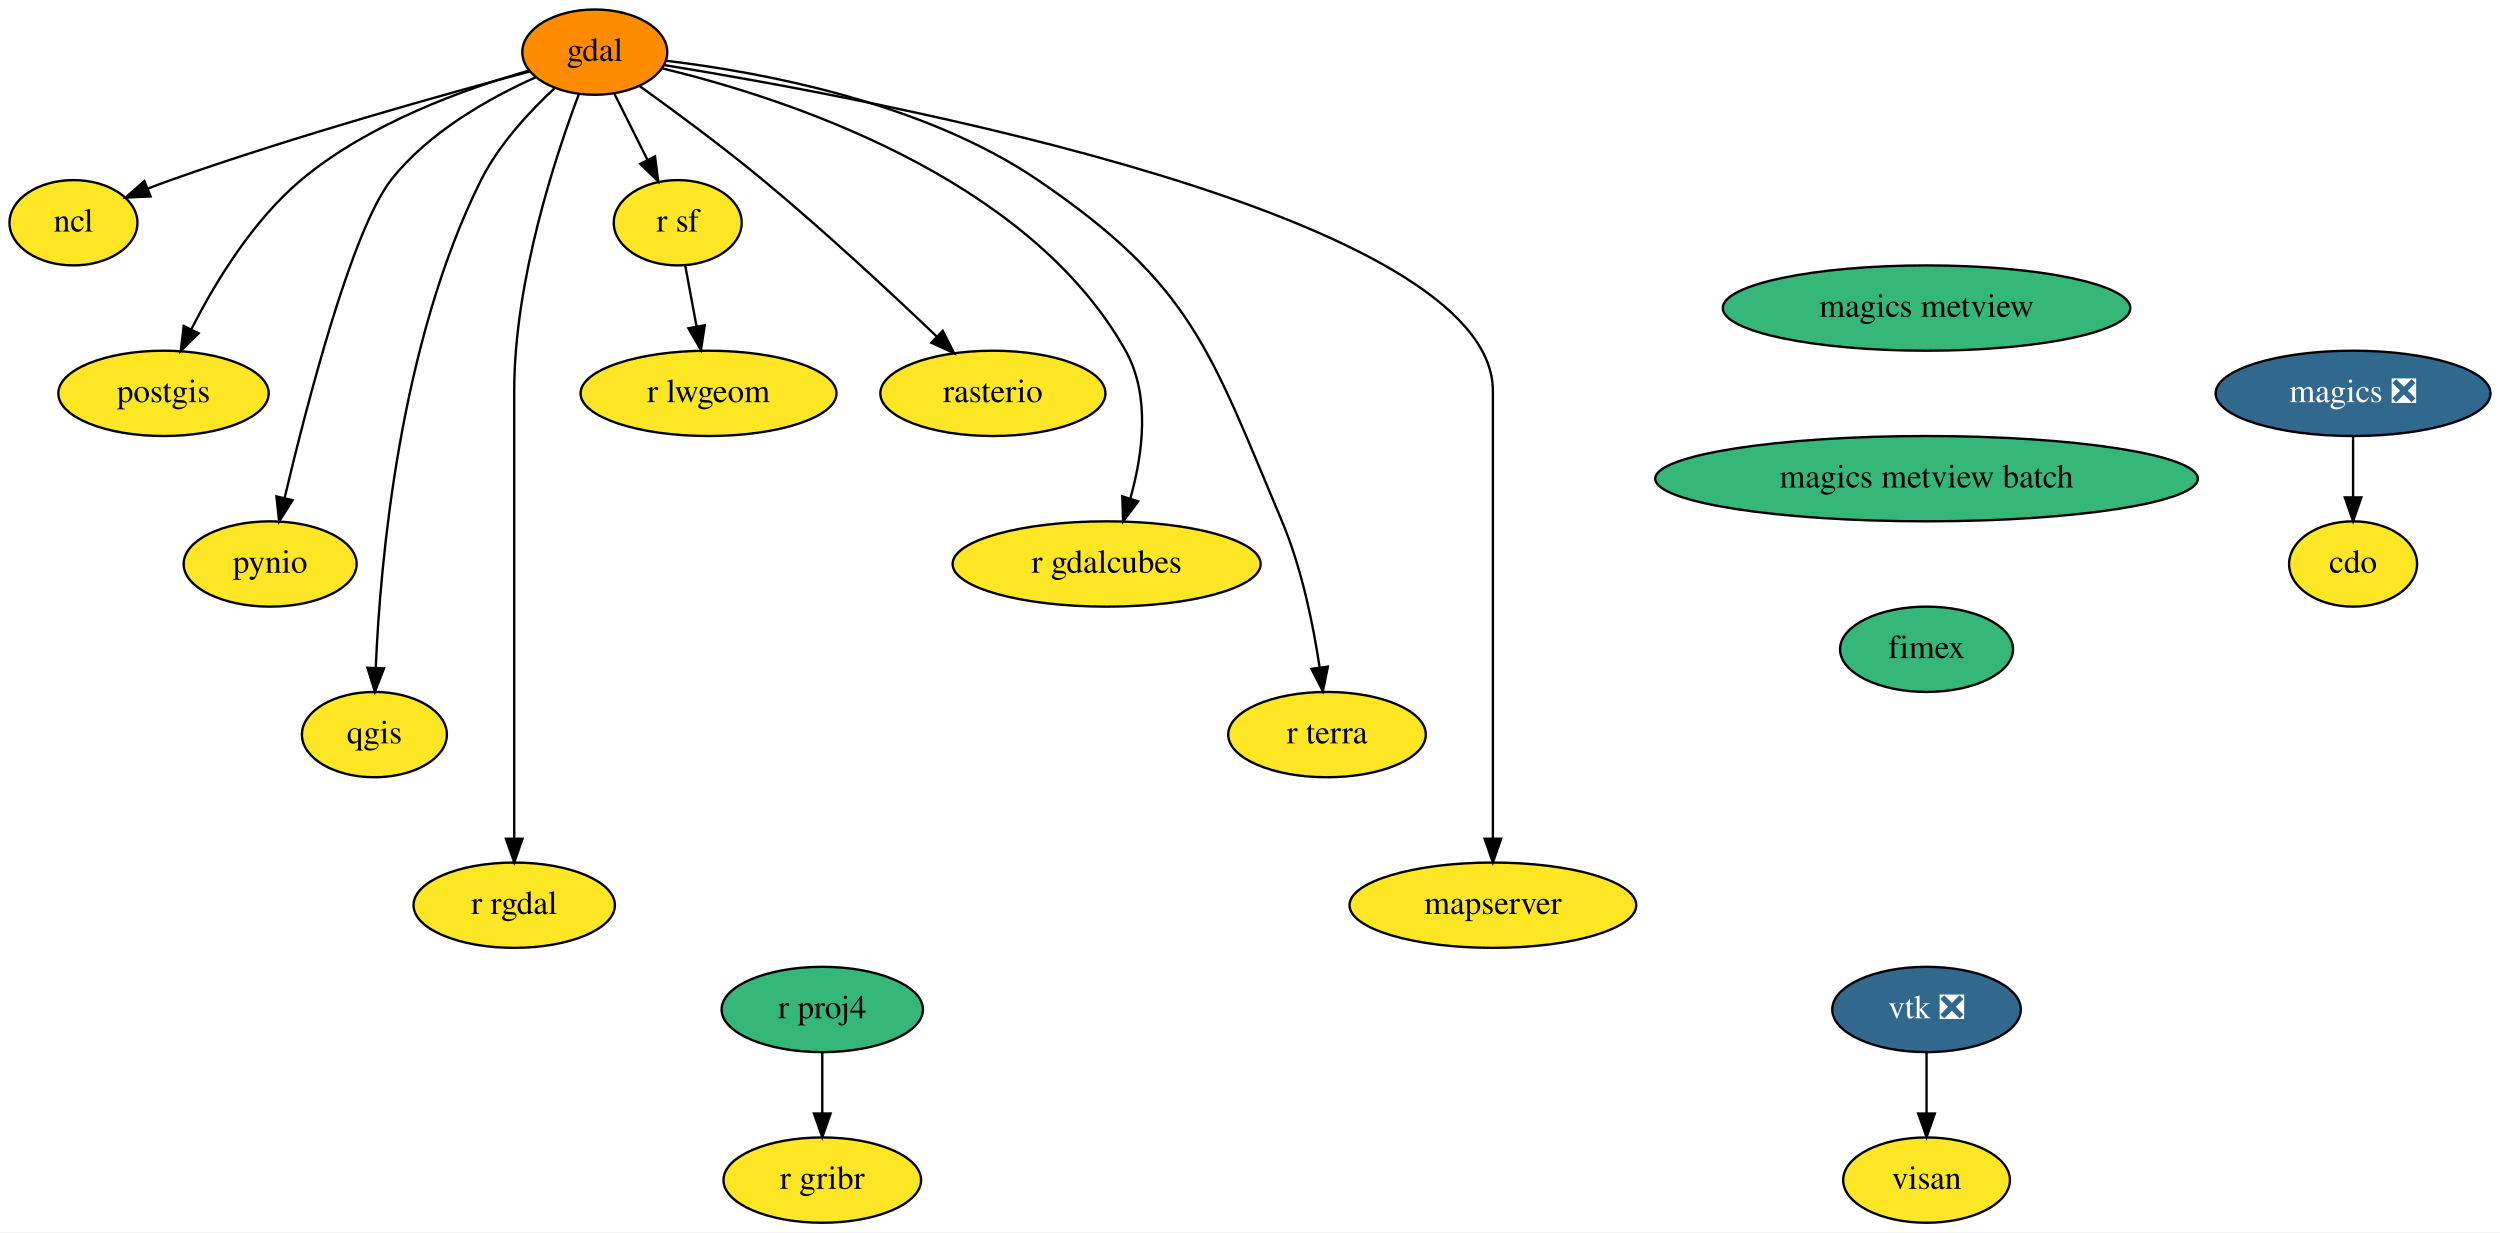
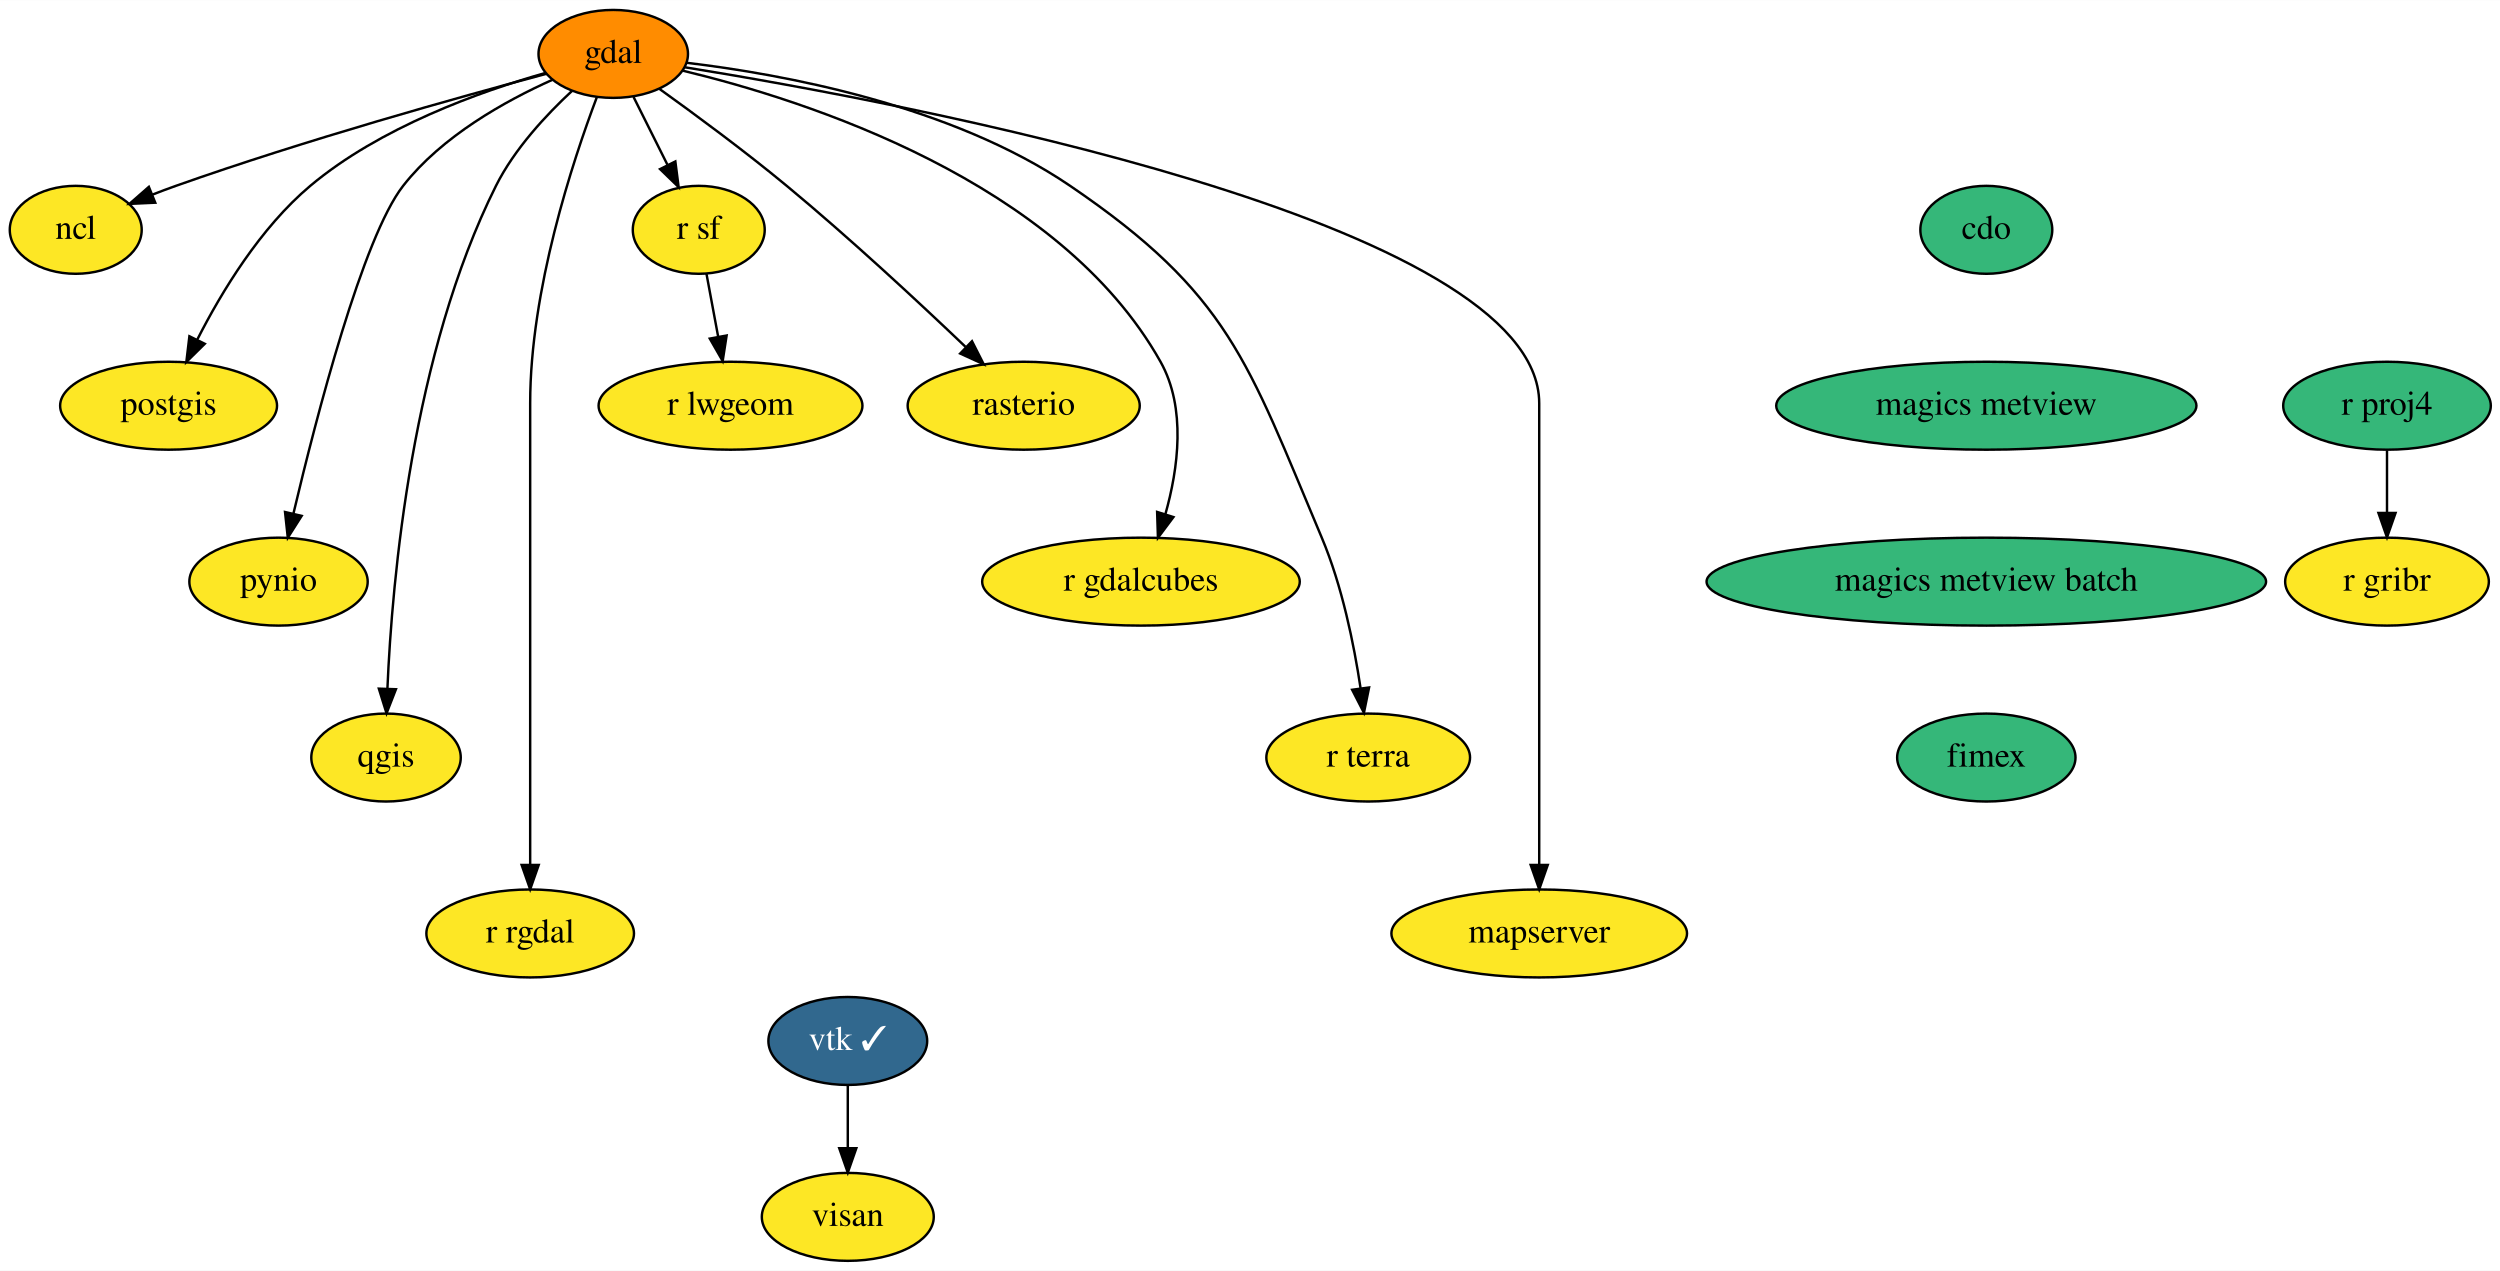
- <svg xmlns="http://www.w3.org/2000/svg" xmlns:xlink="http://www.w3.org/1999/xlink" width="1055pt" height="520pt" viewBox="0.00 0.00 1055.00 520.00">
+ <svg xmlns="http://www.w3.org/2000/svg" xmlns:xlink="http://www.w3.org/1999/xlink" width="1023pt" height="520pt" viewBox="0.00 0.00 1023.25 520.00">
  <g id="graph0" class="graph" transform="scale(1 1) rotate(0) translate(4 516)">
-     <polygon fill="white" stroke="transparent" points="-4,4 -4,-516 1051,-516 1051,4 -4,4" />
+     <polygon fill="white" stroke="transparent" points="-4,4 -4,-516 1019.25,-516 1019.25,4 -4,4" />
    <g id="node1" class="node">
      <g id="a_node1">
        <a xlink:href="https://github.com/conda-forge/cdo-feedstock" xlink:title="cdo">
-           <ellipse fill="#fde725" stroke="black" cx="989" cy="-278" rx="27" ry="18" />
-           <text text-anchor="middle" x="989" y="-274.3" font-family="Times,serif" font-size="14.00">cdo</text>
+           <ellipse fill="#35b779" stroke="black" cx="809" cy="-422" rx="27" ry="18" />
+           <text text-anchor="middle" x="809" y="-418.3" font-family="Times,serif" font-size="14.00">cdo</text>
        </a>
      </g>
    </g>
    <g id="node2" class="node">
      <g id="a_node2">
+         <a xlink:href="https://github.com/conda-forge/magics-metview-feedstock" xlink:title="magics metview">
+           <ellipse fill="#35b779" stroke="black" cx="809" cy="-350" rx="86" ry="18" />
+           <text text-anchor="middle" x="809" y="-346.3" font-family="Times,serif" font-size="14.00">magics metview</text>
+         </a>
+       </g>
+     </g>
+     <g id="node19" class="node">
+       <g id="a_node19">
+         <a xlink:href="https://github.com/conda-forge/magics-metview-batch-feedstock" xlink:title="magics metview batch">
+           <ellipse fill="#35b779" stroke="black" cx="809" cy="-278" rx="114.5" ry="18" />
+           <text text-anchor="middle" x="809" y="-274.3" font-family="Times,serif" font-size="14.00">magics metview batch</text>
+         </a>
+       </g>
+     </g>
+     <g id="node3" class="node">
+       <g id="a_node3">
        <a xlink:href="https://github.com/conda-forge/gdal-feedstock" xlink:title="gdal">
          <ellipse fill="#ff8c00" stroke="black" cx="247" cy="-494" rx="30.59" ry="18" />
          <text text-anchor="middle" x="247" y="-490.3" font-family="Times,serif" font-size="14.00">gdal</text>
        </a>
      </g>
    </g>
-     <g id="node3" class="node">
-       <g id="a_node3">
+     <g id="node4" class="node">
+       <g id="a_node4">
        <a xlink:href="https://github.com/conda-forge/ncl-feedstock" xlink:title="ncl">
          <ellipse fill="#fde725" stroke="black" cx="27" cy="-422" rx="27" ry="18" />
          <text text-anchor="middle" x="27" y="-418.3" font-family="Times,serif" font-size="14.00">ncl</text>
        </a>
      </g>
    </g>
-     <g id="edge1" class="edge">
+     <g id="edge2" class="edge">
      <path fill="none" stroke="black" d="M219.73,-485.88C184.38,-476.45 121,-458.78 68,-440 64.88,-438.89 61.65,-437.68 58.43,-436.42" />
      <polygon fill="black" stroke="black" points="59.55,-433.1 48.96,-432.61 56.93,-439.59 59.55,-433.1" />
    </g>
-     <g id="node4" class="node">
-       <g id="a_node4">
+     <g id="node5" class="node">
+       <g id="a_node5">
        <a xlink:href="https://github.com/conda-forge/postgis-feedstock" xlink:title="postgis">
          <ellipse fill="#fde725" stroke="black" cx="65" cy="-350" rx="44.39" ry="18" />
          <text text-anchor="middle" x="65" y="-346.3" font-family="Times,serif" font-size="14.00">postgis</text>
        </a>
      </g>
    </g>
-     <g id="edge2" class="edge">
+     <g id="edge3" class="edge">
      <path fill="none" stroke="black" d="M219.36,-486.25C192.44,-478.59 151.51,-463.94 123,-440 102.58,-422.85 86.73,-396.69 76.79,-377.16" />
      <polygon fill="black" stroke="black" points="79.81,-375.35 72.27,-367.91 73.52,-378.43 79.81,-375.35" />
    </g>
-     <g id="node5" class="node">
-       <g id="a_node5">
+     <g id="node6" class="node">
+       <g id="a_node6">
        <a xlink:href="https://github.com/conda-forge/pynio-feedstock" xlink:title="pynio">
          <ellipse fill="#fde725" stroke="black" cx="110" cy="-278" rx="36.5" ry="18" />
          <text text-anchor="middle" x="110" y="-274.3" font-family="Times,serif" font-size="14.00">pynio</text>
        </a>
      </g>
    </g>
-     <g id="edge3" class="edge">
+     <g id="edge4" class="edge">
      <path fill="none" stroke="black" d="M222.13,-483.41C202.86,-474.78 176.86,-460.33 161,-440 144.52,-418.89 125.59,-345.93 116.1,-305.86" />
      <polygon fill="black" stroke="black" points="119.47,-304.91 113.79,-295.97 112.66,-306.5 119.47,-304.91" />
    </g>
-     <g id="node6" class="node">
-       <g id="a_node6">
+     <g id="node7" class="node">
+       <g id="a_node7">
        <a xlink:href="https://github.com/conda-forge/qgis-feedstock" xlink:title="qgis">
          <ellipse fill="#fde725" stroke="black" cx="154" cy="-206" rx="30.59" ry="18" />
          <text text-anchor="middle" x="154" y="-202.3" font-family="Times,serif" font-size="14.00">qgis</text>
        </a>
      </g>
    </g>
-     <g id="edge4" class="edge">
+     <g id="edge5" class="edge">
      <path fill="none" stroke="black" d="M230.22,-478.94C219.62,-469.12 206.55,-455.1 199,-440 164.72,-371.39 156.5,-279.36 154.57,-234.25" />
      <polygon fill="black" stroke="black" points="158.06,-233.96 154.21,-224.09 151.06,-234.2 158.06,-233.96" />
    </g>
-     <g id="node7" class="node">
-       <g id="a_node7">
+     <g id="node8" class="node">
+       <g id="a_node8">
        <a xlink:href="https://github.com/conda-forge/r-rgdal-feedstock" xlink:title="r rgdal">
          <ellipse fill="#fde725" stroke="black" cx="213" cy="-134" rx="42.49" ry="18" />
          <text text-anchor="middle" x="213" y="-130.3" font-family="Times,serif" font-size="14.00">r rgdal</text>
        </a>
      </g>
    </g>
-     <g id="edge5" class="edge">
+     <g id="edge6" class="edge">
      <path fill="none" stroke="black" d="M240.28,-476.26C230.37,-450.02 213,-397.39 213,-351 213,-351 213,-351 213,-277 213,-237 213,-190.65 213,-162.08" />
      <polygon fill="black" stroke="black" points="216.5,-162.05 213,-152.05 209.5,-162.05 216.5,-162.05" />
    </g>
-     <g id="node8" class="node">
-       <g id="a_node8">
+     <g id="node9" class="node">
+       <g id="a_node9">
        <a xlink:href="https://github.com/conda-forge/r-sf-feedstock" xlink:title="r sf">
          <ellipse fill="#fde725" stroke="black" cx="282" cy="-422" rx="27" ry="18" />
          <text text-anchor="middle" x="282" y="-418.3" font-family="Times,serif" font-size="14.00">r sf</text>
        </a>
      </g>
    </g>
-     <g id="edge6" class="edge">
+     <g id="edge7" class="edge">
      <path fill="none" stroke="black" d="M255.29,-476.41C259.44,-468.13 264.54,-457.92 269.17,-448.66" />
      <polygon fill="black" stroke="black" points="272.42,-449.98 273.77,-439.47 266.16,-446.85 272.42,-449.98" />
    </g>
-     <g id="node9" class="node">
-       <g id="a_node9">
+     <g id="node10" class="node">
+       <g id="a_node10">
        <a xlink:href="https://github.com/conda-forge/rasterio-feedstock" xlink:title="rasterio">
          <ellipse fill="#fde725" stroke="black" cx="415" cy="-350" rx="47.5" ry="18" />
          <text text-anchor="middle" x="415" y="-346.3" font-family="Times,serif" font-size="14.00">rasterio</text>
        </a>
      </g>
    </g>
-     <g id="edge7" class="edge">
+     <g id="edge8" class="edge">
      <path fill="none" stroke="black" d="M265.78,-479.77C280.33,-469.34 300.82,-454.23 318,-440 343.83,-418.6 371.93,-392.48 391.2,-374.09" />
      <polygon fill="black" stroke="black" points="393.84,-376.41 398.64,-366.96 389,-371.36 393.84,-376.41" />
    </g>
-     <g id="node10" class="node">
-       <g id="a_node10">
+     <g id="node11" class="node">
+       <g id="a_node11">
        <a xlink:href="https://github.com/conda-forge/r-gdalcubes-feedstock" xlink:title="r gdalcubes">
          <ellipse fill="#fde725" stroke="black" cx="463" cy="-278" rx="65" ry="18" />
          <text text-anchor="middle" x="463" y="-274.3" font-family="Times,serif" font-size="14.00">r gdalcubes</text>
        </a>
      </g>
    </g>
-     <g id="edge8" class="edge">
+     <g id="edge9" class="edge">
      <path fill="none" stroke="black" d="M275.33,-487.17C325.71,-475.08 429.48,-441.98 471,-368 481.64,-349.05 478.24,-324.2 472.98,-305.57" />
      <polygon fill="black" stroke="black" points="476.29,-304.42 469.94,-295.94 469.61,-306.53 476.29,-304.42" />
    </g>
-     <g id="node11" class="node">
-       <g id="a_node11">
+     <g id="node12" class="node">
+       <g id="a_node12">
        <a xlink:href="https://github.com/conda-forge/r-terra-feedstock" xlink:title="r terra">
          <ellipse fill="#fde725" stroke="black" cx="556" cy="-206" rx="41.69" ry="18" />
          <text text-anchor="middle" x="556" y="-202.3" font-family="Times,serif" font-size="14.00">r terra</text>
        </a>
      </g>
    </g>
-     <g id="edge9" class="edge">
+     <g id="edge10" class="edge">
      <path fill="none" stroke="black" d="M276.99,-490.37C316.11,-485.71 385.31,-473.12 434,-440 499.06,-395.74 506.42,-368.5 537,-296 545.33,-276.26 550.16,-252.45 552.87,-234.43" />
      <polygon fill="black" stroke="black" points="556.37,-234.69 554.26,-224.31 549.43,-233.74 556.37,-234.69" />
    </g>
-     <g id="node12" class="node">
-       <g id="a_node12">
+     <g id="node13" class="node">
+       <g id="a_node13">
        <a xlink:href="https://github.com/conda-forge/mapserver-feedstock" xlink:title="mapserver">
          <ellipse fill="#fde725" stroke="black" cx="626" cy="-134" rx="60.5" ry="18" />
          <text text-anchor="middle" x="626" y="-130.3" font-family="Times,serif" font-size="14.00">mapserver</text>
        </a>
      </g>
    </g>
-     <g id="edge10" class="edge">
+     <g id="edge11" class="edge">
      <path fill="none" stroke="black" d="M276.42,-488.51C365.47,-474.1 626,-425.57 626,-351 626,-351 626,-351 626,-277 626,-237 626,-190.65 626,-162.08" />
      <polygon fill="black" stroke="black" points="629.5,-162.05 626,-152.05 622.5,-162.05 629.5,-162.05" />
    </g>
-     <g id="node13" class="node">
-       <g id="a_node13">
+     <g id="node14" class="node">
+       <g id="a_node14">
        <a xlink:href="https://github.com/conda-forge/r-lwgeom-feedstock" xlink:title="r lwgeom">
          <ellipse fill="#fde725" stroke="black" cx="295" cy="-350" rx="54" ry="18" />
          <text text-anchor="middle" x="295" y="-346.3" font-family="Times,serif" font-size="14.00">r lwgeom</text>
        </a>
      </g>
    </g>
-     <g id="edge11" class="edge">
+     <g id="edge12" class="edge">
      <path fill="none" stroke="black" d="M285.15,-404.05C286.58,-396.35 288.31,-387.03 289.92,-378.36" />
      <polygon fill="black" stroke="black" points="293.41,-378.75 291.79,-368.28 286.52,-377.47 293.41,-378.75" />
-     </g>
-     <g id="node14" class="node">
-       <g id="a_node14">
-         <a xlink:href="https://github.com/conda-forge/magics-feedstock/pull/114" xlink:title="magics ❎">
-           <ellipse fill="#31688e" stroke="black" cx="989" cy="-350" rx="58" ry="18" />
-           <text text-anchor="middle" x="989" y="-346.3" font-family="Times,serif" font-size="14.00" fill="white">magics ❎</text>
-         </a>
-       </g>
-     </g>
-     <g id="edge12" class="edge">
-       <path fill="none" stroke="black" d="M989,-331.7C989,-323.98 989,-314.71 989,-306.11" />
-       <polygon fill="black" stroke="black" points="992.5,-306.1 989,-296.1 985.5,-306.1 992.5,-306.1" />
    </g>
    <g id="node15" class="node">
      <g id="a_node15">
        <a xlink:href="https://github.com/conda-forge/r-proj4-feedstock" xlink:title="r proj4">
-           <ellipse fill="#35b779" stroke="black" cx="343" cy="-90" rx="42.49" ry="18" />
-           <text text-anchor="middle" x="343" y="-86.3" font-family="Times,serif" font-size="14.00">r proj4</text>
+           <ellipse fill="#35b779" stroke="black" cx="973" cy="-350" rx="42.49" ry="18" />
+           <text text-anchor="middle" x="973" y="-346.3" font-family="Times,serif" font-size="14.00">r proj4</text>
        </a>
      </g>
    </g>
    <g id="node16" class="node">
      <g id="a_node16">
        <a xlink:href="https://github.com/conda-forge/r-gribr-feedstock" xlink:title="r gribr">
-           <ellipse fill="#fde725" stroke="black" cx="343" cy="-18" rx="41.69" ry="18" />
-           <text text-anchor="middle" x="343" y="-14.3" font-family="Times,serif" font-size="14.00">r gribr</text>
+           <ellipse fill="#fde725" stroke="black" cx="973" cy="-278" rx="41.69" ry="18" />
+           <text text-anchor="middle" x="973" y="-274.3" font-family="Times,serif" font-size="14.00">r gribr</text>
        </a>
      </g>
    </g>
    <g id="edge13" class="edge">
-       <path fill="none" stroke="black" d="M343,-71.7C343,-63.98 343,-54.71 343,-46.11" />
-       <polygon fill="black" stroke="black" points="346.5,-46.1 343,-36.1 339.5,-46.1 346.5,-46.1" />
+       <path fill="none" stroke="black" d="M973,-331.7C973,-323.98 973,-314.71 973,-306.11" />
+       <polygon fill="black" stroke="black" points="976.5,-306.1 973,-296.1 969.5,-306.1 976.5,-306.1" />
    </g>
    <g id="node17" class="node">
      <g id="a_node17">
-         <a xlink:href="https://github.com/conda-forge/vtk-feedstock/pull/245" xlink:title="vtk ❎">
-           <ellipse fill="#31688e" stroke="black" cx="809" cy="-90" rx="39.79" ry="18" />
-           <text text-anchor="middle" x="809" y="-86.3" font-family="Times,serif" font-size="14.00" fill="white">vtk ❎</text>
+         <a xlink:href="https://github.com/conda-forge/vtk-feedstock/pull/245" xlink:title="vtk ✓">
+           <ellipse fill="#31688e" stroke="black" cx="343" cy="-90" rx="32.5" ry="18" />
+           <text text-anchor="middle" x="343" y="-86.3" font-family="Times,serif" font-size="14.00" fill="white">vtk ✓</text>
        </a>
      </g>
    </g>
    <g id="node18" class="node">
      <g id="a_node18">
        <a xlink:href="https://github.com/conda-forge/visan-feedstock" xlink:title="visan">
-           <ellipse fill="#fde725" stroke="black" cx="809" cy="-18" rx="35.19" ry="18" />
-           <text text-anchor="middle" x="809" y="-14.3" font-family="Times,serif" font-size="14.00">visan</text>
+           <ellipse fill="#fde725" stroke="black" cx="343" cy="-18" rx="35.19" ry="18" />
+           <text text-anchor="middle" x="343" y="-14.3" font-family="Times,serif" font-size="14.00">visan</text>
        </a>
      </g>
    </g>
    <g id="edge14" class="edge">
-       <path fill="none" stroke="black" d="M809,-71.7C809,-63.98 809,-54.71 809,-46.11" />
-       <polygon fill="black" stroke="black" points="812.5,-46.1 809,-36.1 805.5,-46.1 812.5,-46.1" />
-     </g>
-     <g id="node19" class="node">
-       <g id="a_node19">
-         <a xlink:href="https://github.com/conda-forge/magics-metview-feedstock" xlink:title="magics metview">
-           <ellipse fill="#35b779" stroke="black" cx="809" cy="-386" rx="86" ry="18" />
-           <text text-anchor="middle" x="809" y="-382.3" font-family="Times,serif" font-size="14.00">magics metview</text>
-         </a>
-       </g>
+       <path fill="none" stroke="black" d="M343,-71.7C343,-63.98 343,-54.71 343,-46.11" />
+       <polygon fill="black" stroke="black" points="346.5,-46.1 343,-36.1 339.5,-46.1 346.5,-46.1" />
    </g>
    <g id="node20" class="node">
      <g id="a_node20">
-         <a xlink:href="https://github.com/conda-forge/magics-metview-batch-feedstock" xlink:title="magics metview batch">
-           <ellipse fill="#35b779" stroke="black" cx="809" cy="-314" rx="114.5" ry="18" />
-           <text text-anchor="middle" x="809" y="-310.3" font-family="Times,serif" font-size="14.00">magics metview batch</text>
-         </a>
-       </g>
-     </g>
-     <g id="node21" class="node">
-       <g id="a_node21">
        <a xlink:href="https://github.com/conda-forge/fimex-feedstock" xlink:title="fimex">
-           <ellipse fill="#35b779" stroke="black" cx="809" cy="-242" rx="36.5" ry="18" />
-           <text text-anchor="middle" x="809" y="-238.3" font-family="Times,serif" font-size="14.00">fimex</text>
+           <ellipse fill="#35b779" stroke="black" cx="809" cy="-206" rx="36.5" ry="18" />
+           <text text-anchor="middle" x="809" y="-202.3" font-family="Times,serif" font-size="14.00">fimex</text>
        </a>
      </g>
    </g>
  </g>
</svg>
